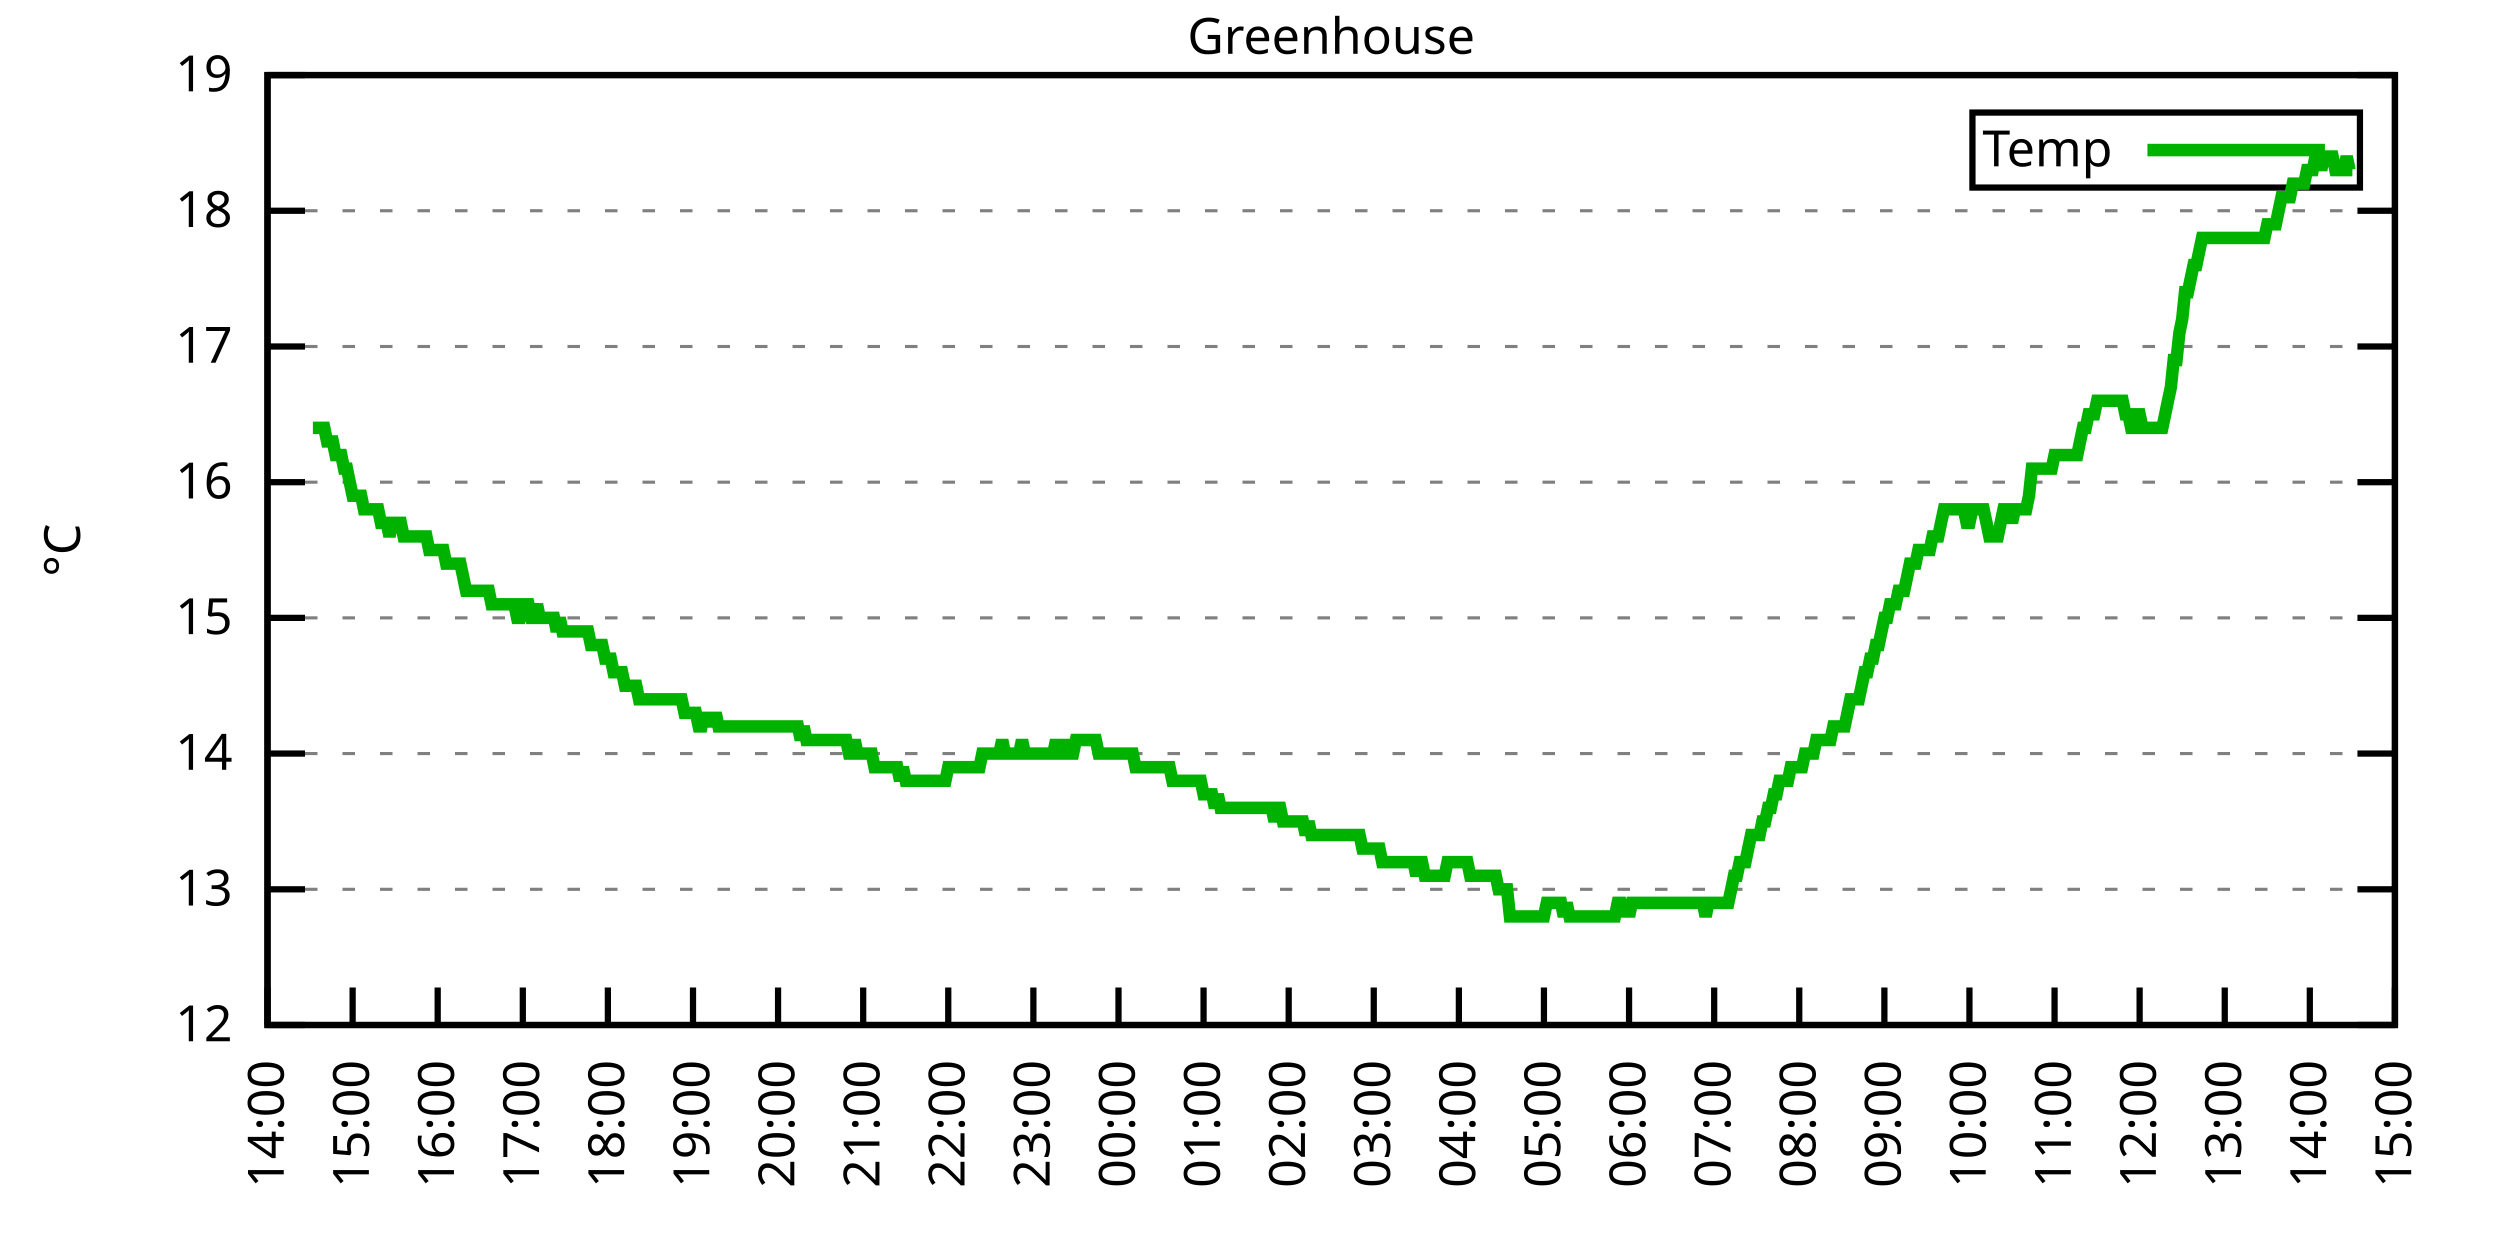
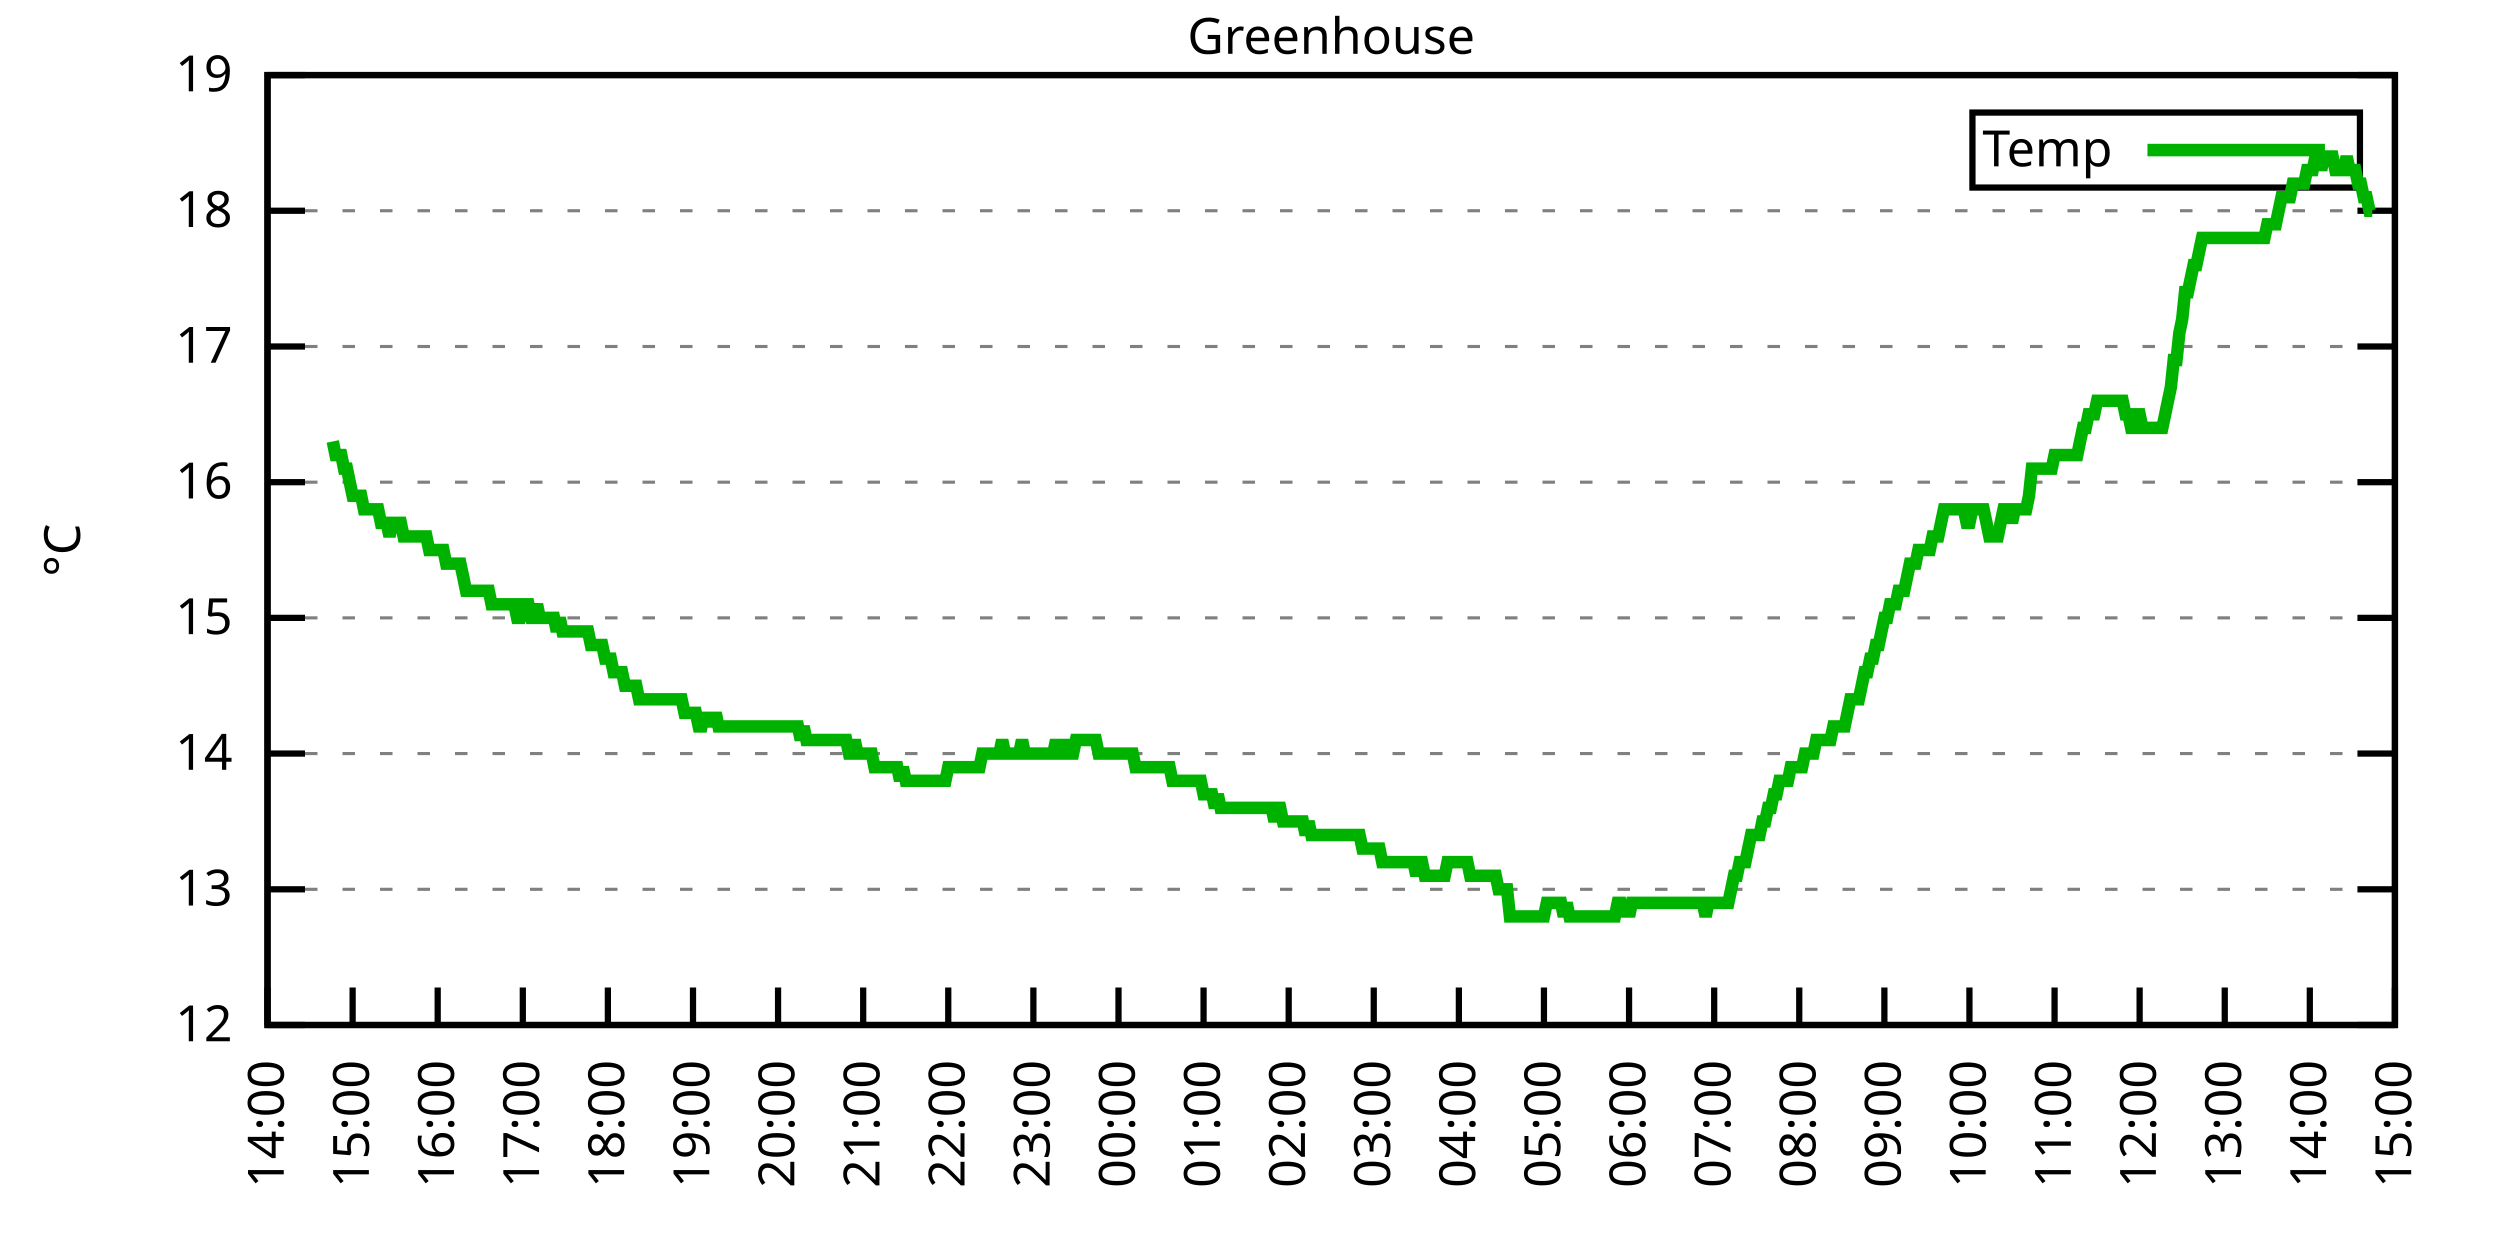
<svg xmlns="http://www.w3.org/2000/svg" xmlns:xlink="http://www.w3.org/1999/xlink" width="400" height="200" viewBox="0 0 400 200">
  <g id="gnuplot_canvas">
    <rect x="0" y="0" width="400" height="200" fill="none" />
    <defs>
      <circle id="gpDot" r="0.5" stroke-width="0.5" stroke="currentColor" />
      <path id="gpPt0" stroke-width="0.333" stroke="currentColor" d="M-1,0 h2 M0,-1 v2" />
      <path id="gpPt1" stroke-width="0.333" stroke="currentColor" d="M-1,-1 L1,1 M1,-1 L-1,1" />
      <path id="gpPt2" stroke-width="0.333" stroke="currentColor" d="M-1,0 L1,0 M0,-1 L0,1 M-1,-1 L1,1 M-1,1 L1,-1" />
      <rect id="gpPt3" stroke-width="0.333" stroke="currentColor" x="-1" y="-1" width="2" height="2" />
      <rect id="gpPt4" stroke-width="0.333" stroke="currentColor" fill="currentColor" x="-1" y="-1" width="2" height="2" />
      <circle id="gpPt5" stroke-width="0.333" stroke="currentColor" cx="0" cy="0" r="1" />
      <use xlink:href="#gpPt5" id="gpPt6" fill="currentColor" stroke="none" />
      <path id="gpPt7" stroke-width="0.333" stroke="currentColor" d="M0,-1.33 L-1.33,0.67 L1.33,0.67 z" />
      <use xlink:href="#gpPt7" id="gpPt8" fill="currentColor" stroke="none" />
      <use xlink:href="#gpPt7" id="gpPt9" stroke="currentColor" transform="rotate(180)" />
      <use xlink:href="#gpPt9" id="gpPt10" fill="currentColor" stroke="none" />
      <use xlink:href="#gpPt3" id="gpPt11" stroke="currentColor" transform="rotate(45)" />
      <use xlink:href="#gpPt11" id="gpPt12" fill="currentColor" stroke="none" />
      <path id="gpPt13" stroke-width="0.333" stroke="currentColor" d="M0,1.330 L1.265,0.411 L0.782,-1.067 L-0.782,-1.076 L-1.265,0.411 z" />
      <use xlink:href="#gpPt13" id="gpPt14" fill="currentColor" stroke="none" />
      <filter id="textbox" filterUnits="objectBoundingBox" x="0" y="0" height="1" width="1">
        <feFlood flood-color="white" flood-opacity="1" result="bgnd" />
        <feComposite in="SourceGraphic" in2="bgnd" operator="atop" />
      </filter>
      <filter id="greybox" filterUnits="objectBoundingBox" x="0" y="0" height="1" width="1">
        <feFlood flood-color="lightgrey" flood-opacity="1" result="grey" />
        <feComposite in="SourceGraphic" in2="grey" operator="atop" />
      </filter>
    </defs>
    <g fill="none" color="white" stroke="currentColor" stroke-width="1.00" stroke-linecap="butt" stroke-linejoin="miter">
</g>
    <g fill="none" color="black" stroke="currentColor" stroke-width="1.00" stroke-linecap="butt" stroke-linejoin="miter">
      <g stroke="none" shape-rendering="crispEdges">
        <polygon fill="rgb(255, 255, 255)" points="42.80,164.00 383.18,164.00 383.18,12.02 42.80,12.02 " />
      </g>
    </g>
    <g fill="none" color="black" stroke="currentColor" stroke-width="1.00" stroke-linecap="butt" stroke-linejoin="miter">
</g>
    <g fill="none" color="black" stroke="black" stroke-width="0.50" stroke-linecap="butt" stroke-linejoin="miter">
</g>
    <g fill="none" color="gray" stroke="currentColor" stroke-width="0.50" stroke-linecap="butt" stroke-linejoin="miter">
      <path stroke="gray" stroke-dasharray="2,4" class="gridline" d="M42.80,164.00 L383.19,164.00  " />
    </g>
    <g fill="none" color="gray" stroke="gray" stroke-width="1.00" stroke-linecap="butt" stroke-linejoin="miter">
</g>
    <g fill="none" color="black" stroke="currentColor" stroke-width="1.00" stroke-linecap="butt" stroke-linejoin="miter">
      <path stroke="black" d="M42.80,164.00 L48.80,164.00 M383.19,164.00 L377.19,164.00  " />
      <g transform="translate(37.20,166.60)" stroke="none" fill="black" font-family="Sans" font-size="8.00" text-anchor="end">
        <text>
          <tspan font-family="Sans"> 12</tspan>
        </text>
      </g>
    </g>
    <g fill="none" color="black" stroke="currentColor" stroke-width="1.00" stroke-linecap="butt" stroke-linejoin="miter">
</g>
    <g fill="none" color="black" stroke="black" stroke-width="0.50" stroke-linecap="butt" stroke-linejoin="miter">
</g>
    <g fill="none" color="gray" stroke="currentColor" stroke-width="0.50" stroke-linecap="butt" stroke-linejoin="miter">
      <path stroke="gray" stroke-dasharray="2,4" class="gridline" d="M42.80,142.29 L383.19,142.29  " />
    </g>
    <g fill="none" color="gray" stroke="gray" stroke-width="1.00" stroke-linecap="butt" stroke-linejoin="miter">
</g>
    <g fill="none" color="black" stroke="currentColor" stroke-width="1.00" stroke-linecap="butt" stroke-linejoin="miter">
      <path stroke="black" d="M42.80,142.29 L48.80,142.29 M383.19,142.29 L377.19,142.29  " />
      <g transform="translate(37.20,144.89)" stroke="none" fill="black" font-family="Sans" font-size="8.00" text-anchor="end">
        <text>
          <tspan font-family="Sans"> 13</tspan>
        </text>
      </g>
    </g>
    <g fill="none" color="black" stroke="currentColor" stroke-width="1.00" stroke-linecap="butt" stroke-linejoin="miter">
</g>
    <g fill="none" color="black" stroke="black" stroke-width="0.50" stroke-linecap="butt" stroke-linejoin="miter">
</g>
    <g fill="none" color="gray" stroke="currentColor" stroke-width="0.50" stroke-linecap="butt" stroke-linejoin="miter">
      <path stroke="gray" stroke-dasharray="2,4" class="gridline" d="M42.80,120.57 L383.19,120.57  " />
    </g>
    <g fill="none" color="gray" stroke="gray" stroke-width="1.00" stroke-linecap="butt" stroke-linejoin="miter">
</g>
    <g fill="none" color="black" stroke="currentColor" stroke-width="1.00" stroke-linecap="butt" stroke-linejoin="miter">
      <path stroke="black" d="M42.80,120.57 L48.80,120.57 M383.19,120.57 L377.19,120.57  " />
      <g transform="translate(37.20,123.17)" stroke="none" fill="black" font-family="Sans" font-size="8.00" text-anchor="end">
        <text>
          <tspan font-family="Sans"> 14</tspan>
        </text>
      </g>
    </g>
    <g fill="none" color="black" stroke="currentColor" stroke-width="1.00" stroke-linecap="butt" stroke-linejoin="miter">
</g>
    <g fill="none" color="black" stroke="black" stroke-width="0.50" stroke-linecap="butt" stroke-linejoin="miter">
</g>
    <g fill="none" color="gray" stroke="currentColor" stroke-width="0.50" stroke-linecap="butt" stroke-linejoin="miter">
      <path stroke="gray" stroke-dasharray="2,4" class="gridline" d="M42.80,98.86 L383.19,98.86  " />
    </g>
    <g fill="none" color="gray" stroke="gray" stroke-width="1.00" stroke-linecap="butt" stroke-linejoin="miter">
</g>
    <g fill="none" color="black" stroke="currentColor" stroke-width="1.00" stroke-linecap="butt" stroke-linejoin="miter">
      <path stroke="black" d="M42.80,98.86 L48.80,98.86 M383.19,98.86 L377.19,98.86  " />
      <g transform="translate(37.20,101.46)" stroke="none" fill="black" font-family="Sans" font-size="8.00" text-anchor="end">
        <text>
          <tspan font-family="Sans"> 15</tspan>
        </text>
      </g>
    </g>
    <g fill="none" color="black" stroke="currentColor" stroke-width="1.00" stroke-linecap="butt" stroke-linejoin="miter">
</g>
    <g fill="none" color="black" stroke="black" stroke-width="0.50" stroke-linecap="butt" stroke-linejoin="miter">
</g>
    <g fill="none" color="gray" stroke="currentColor" stroke-width="0.50" stroke-linecap="butt" stroke-linejoin="miter">
      <path stroke="gray" stroke-dasharray="2,4" class="gridline" d="M42.80,77.15 L383.19,77.15  " />
    </g>
    <g fill="none" color="gray" stroke="gray" stroke-width="1.00" stroke-linecap="butt" stroke-linejoin="miter">
</g>
    <g fill="none" color="black" stroke="currentColor" stroke-width="1.00" stroke-linecap="butt" stroke-linejoin="miter">
      <path stroke="black" d="M42.80,77.15 L48.80,77.15 M383.19,77.15 L377.19,77.15  " />
      <g transform="translate(37.20,79.75)" stroke="none" fill="black" font-family="Sans" font-size="8.00" text-anchor="end">
        <text>
          <tspan font-family="Sans"> 16</tspan>
        </text>
      </g>
    </g>
    <g fill="none" color="black" stroke="currentColor" stroke-width="1.00" stroke-linecap="butt" stroke-linejoin="miter">
</g>
    <g fill="none" color="black" stroke="black" stroke-width="0.50" stroke-linecap="butt" stroke-linejoin="miter">
</g>
    <g fill="none" color="gray" stroke="currentColor" stroke-width="0.50" stroke-linecap="butt" stroke-linejoin="miter">
      <path stroke="gray" stroke-dasharray="2,4" class="gridline" d="M42.80,55.44 L383.19,55.44  " />
    </g>
    <g fill="none" color="gray" stroke="gray" stroke-width="1.00" stroke-linecap="butt" stroke-linejoin="miter">
</g>
    <g fill="none" color="black" stroke="currentColor" stroke-width="1.00" stroke-linecap="butt" stroke-linejoin="miter">
      <path stroke="black" d="M42.80,55.44 L48.80,55.44 M383.19,55.44 L377.19,55.44  " />
      <g transform="translate(37.20,58.04)" stroke="none" fill="black" font-family="Sans" font-size="8.00" text-anchor="end">
        <text>
          <tspan font-family="Sans"> 17</tspan>
        </text>
      </g>
    </g>
    <g fill="none" color="black" stroke="currentColor" stroke-width="1.00" stroke-linecap="butt" stroke-linejoin="miter">
</g>
    <g fill="none" color="black" stroke="black" stroke-width="0.50" stroke-linecap="butt" stroke-linejoin="miter">
</g>
    <g fill="none" color="gray" stroke="currentColor" stroke-width="0.50" stroke-linecap="butt" stroke-linejoin="miter">
      <path stroke="gray" stroke-dasharray="2,4" class="gridline" d="M42.80,33.72 L383.19,33.72  " />
    </g>
    <g fill="none" color="gray" stroke="gray" stroke-width="1.00" stroke-linecap="butt" stroke-linejoin="miter">
</g>
    <g fill="none" color="black" stroke="currentColor" stroke-width="1.00" stroke-linecap="butt" stroke-linejoin="miter">
      <path stroke="black" d="M42.80,33.72 L48.80,33.72 M383.19,33.72 L377.19,33.72  " />
      <g transform="translate(37.20,36.32)" stroke="none" fill="black" font-family="Sans" font-size="8.00" text-anchor="end">
        <text>
          <tspan font-family="Sans"> 18</tspan>
        </text>
      </g>
    </g>
    <g fill="none" color="black" stroke="currentColor" stroke-width="1.00" stroke-linecap="butt" stroke-linejoin="miter">
</g>
    <g fill="none" color="black" stroke="black" stroke-width="0.50" stroke-linecap="butt" stroke-linejoin="miter">
</g>
    <g fill="none" color="gray" stroke="currentColor" stroke-width="0.50" stroke-linecap="butt" stroke-linejoin="miter">
      <path stroke="gray" stroke-dasharray="2,4" class="gridline" d="M42.80,12.01 L383.19,12.01  " />
    </g>
    <g fill="none" color="gray" stroke="gray" stroke-width="1.00" stroke-linecap="butt" stroke-linejoin="miter">
</g>
    <g fill="none" color="black" stroke="currentColor" stroke-width="1.00" stroke-linecap="butt" stroke-linejoin="miter">
      <path stroke="black" d="M42.80,12.01 L48.80,12.01 M383.19,12.01 L377.19,12.01  " />
      <g transform="translate(37.20,14.61)" stroke="none" fill="black" font-family="Sans" font-size="8.00" text-anchor="end">
        <text>
          <tspan font-family="Sans"> 19</tspan>
        </text>
      </g>
    </g>
    <g fill="none" color="black" stroke="currentColor" stroke-width="1.00" stroke-linecap="butt" stroke-linejoin="miter">
      <path stroke="black" d="M42.80,164.00 L42.80,158.00  " />
      <g transform="translate(45.40,169.60) rotate(270.00)" stroke="none" fill="black" font-family="Sans" font-size="8.00" text-anchor="end">
        <text>
          <tspan font-family="Sans">14:00</tspan>
        </text>
      </g>
    </g>
    <g fill="none" color="black" stroke="currentColor" stroke-width="1.00" stroke-linecap="butt" stroke-linejoin="miter">
      <path stroke="black" d="M56.42,164.00 L56.42,158.00  " />
      <g transform="translate(59.02,169.60) rotate(270.00)" stroke="none" fill="black" font-family="Sans" font-size="8.00" text-anchor="end">
        <text>
          <tspan font-family="Sans">15:00</tspan>
        </text>
      </g>
    </g>
    <g fill="none" color="black" stroke="currentColor" stroke-width="1.00" stroke-linecap="butt" stroke-linejoin="miter">
      <path stroke="black" d="M70.03,164.00 L70.03,158.00  " />
      <g transform="translate(72.63,169.60) rotate(270.00)" stroke="none" fill="black" font-family="Sans" font-size="8.00" text-anchor="end">
        <text>
          <tspan font-family="Sans">16:00</tspan>
        </text>
      </g>
    </g>
    <g fill="none" color="black" stroke="currentColor" stroke-width="1.00" stroke-linecap="butt" stroke-linejoin="miter">
      <path stroke="black" d="M83.65,164.00 L83.65,158.00  " />
      <g transform="translate(86.25,169.60) rotate(270.00)" stroke="none" fill="black" font-family="Sans" font-size="8.00" text-anchor="end">
        <text>
          <tspan font-family="Sans">17:00</tspan>
        </text>
      </g>
    </g>
    <g fill="none" color="black" stroke="currentColor" stroke-width="1.00" stroke-linecap="butt" stroke-linejoin="miter">
      <path stroke="black" d="M97.26,164.00 L97.26,158.00  " />
      <g transform="translate(99.86,169.60) rotate(270.00)" stroke="none" fill="black" font-family="Sans" font-size="8.00" text-anchor="end">
        <text>
          <tspan font-family="Sans">18:00</tspan>
        </text>
      </g>
    </g>
    <g fill="none" color="black" stroke="currentColor" stroke-width="1.00" stroke-linecap="butt" stroke-linejoin="miter">
      <path stroke="black" d="M110.88,164.00 L110.88,158.00  " />
      <g transform="translate(113.48,169.60) rotate(270.00)" stroke="none" fill="black" font-family="Sans" font-size="8.00" text-anchor="end">
        <text>
          <tspan font-family="Sans">19:00</tspan>
        </text>
      </g>
    </g>
    <g fill="none" color="black" stroke="currentColor" stroke-width="1.00" stroke-linecap="butt" stroke-linejoin="miter">
      <path stroke="black" d="M124.49,164.00 L124.49,158.00  " />
      <g transform="translate(127.09,169.60) rotate(270.00)" stroke="none" fill="black" font-family="Sans" font-size="8.00" text-anchor="end">
        <text>
          <tspan font-family="Sans">20:00</tspan>
        </text>
      </g>
    </g>
    <g fill="none" color="black" stroke="currentColor" stroke-width="1.00" stroke-linecap="butt" stroke-linejoin="miter">
      <path stroke="black" d="M138.11,164.00 L138.11,158.00  " />
      <g transform="translate(140.71,169.60) rotate(270.00)" stroke="none" fill="black" font-family="Sans" font-size="8.00" text-anchor="end">
        <text>
          <tspan font-family="Sans">21:00</tspan>
        </text>
      </g>
    </g>
    <g fill="none" color="black" stroke="currentColor" stroke-width="1.00" stroke-linecap="butt" stroke-linejoin="miter">
      <path stroke="black" d="M151.72,164.00 L151.72,158.00  " />
      <g transform="translate(154.32,169.60) rotate(270.00)" stroke="none" fill="black" font-family="Sans" font-size="8.00" text-anchor="end">
        <text>
          <tspan font-family="Sans">22:00</tspan>
        </text>
      </g>
    </g>
    <g fill="none" color="black" stroke="currentColor" stroke-width="1.00" stroke-linecap="butt" stroke-linejoin="miter">
      <path stroke="black" d="M165.34,164.00 L165.34,158.00  " />
      <g transform="translate(167.94,169.60) rotate(270.00)" stroke="none" fill="black" font-family="Sans" font-size="8.00" text-anchor="end">
        <text>
          <tspan font-family="Sans">23:00</tspan>
        </text>
      </g>
    </g>
    <g fill="none" color="black" stroke="currentColor" stroke-width="1.00" stroke-linecap="butt" stroke-linejoin="miter">
      <path stroke="black" d="M178.96,164.00 L178.96,158.00  " />
      <g transform="translate(181.56,169.60) rotate(270.00)" stroke="none" fill="black" font-family="Sans" font-size="8.00" text-anchor="end">
        <text>
          <tspan font-family="Sans">00:00</tspan>
        </text>
      </g>
    </g>
    <g fill="none" color="black" stroke="currentColor" stroke-width="1.00" stroke-linecap="butt" stroke-linejoin="miter">
      <path stroke="black" d="M192.57,164.00 L192.57,158.00  " />
      <g transform="translate(195.17,169.60) rotate(270.00)" stroke="none" fill="black" font-family="Sans" font-size="8.00" text-anchor="end">
        <text>
          <tspan font-family="Sans">01:00</tspan>
        </text>
      </g>
    </g>
    <g fill="none" color="black" stroke="currentColor" stroke-width="1.00" stroke-linecap="butt" stroke-linejoin="miter">
      <path stroke="black" d="M206.19,164.00 L206.19,158.00  " />
      <g transform="translate(208.79,169.60) rotate(270.00)" stroke="none" fill="black" font-family="Sans" font-size="8.00" text-anchor="end">
        <text>
          <tspan font-family="Sans">02:00</tspan>
        </text>
      </g>
    </g>
    <g fill="none" color="black" stroke="currentColor" stroke-width="1.00" stroke-linecap="butt" stroke-linejoin="miter">
      <path stroke="black" d="M219.80,164.00 L219.80,158.00  " />
      <g transform="translate(222.40,169.60) rotate(270.00)" stroke="none" fill="black" font-family="Sans" font-size="8.00" text-anchor="end">
        <text>
          <tspan font-family="Sans">03:00</tspan>
        </text>
      </g>
    </g>
    <g fill="none" color="black" stroke="currentColor" stroke-width="1.00" stroke-linecap="butt" stroke-linejoin="miter">
      <path stroke="black" d="M233.42,164.00 L233.42,158.00  " />
      <g transform="translate(236.02,169.60) rotate(270.00)" stroke="none" fill="black" font-family="Sans" font-size="8.00" text-anchor="end">
        <text>
          <tspan font-family="Sans">04:00</tspan>
        </text>
      </g>
    </g>
    <g fill="none" color="black" stroke="currentColor" stroke-width="1.00" stroke-linecap="butt" stroke-linejoin="miter">
      <path stroke="black" d="M247.03,164.00 L247.03,158.00  " />
      <g transform="translate(249.63,169.60) rotate(270.00)" stroke="none" fill="black" font-family="Sans" font-size="8.00" text-anchor="end">
        <text>
          <tspan font-family="Sans">05:00</tspan>
        </text>
      </g>
    </g>
    <g fill="none" color="black" stroke="currentColor" stroke-width="1.00" stroke-linecap="butt" stroke-linejoin="miter">
      <path stroke="black" d="M260.65,164.00 L260.65,158.00  " />
      <g transform="translate(263.25,169.60) rotate(270.00)" stroke="none" fill="black" font-family="Sans" font-size="8.00" text-anchor="end">
        <text>
          <tspan font-family="Sans">06:00</tspan>
        </text>
      </g>
    </g>
    <g fill="none" color="black" stroke="currentColor" stroke-width="1.00" stroke-linecap="butt" stroke-linejoin="miter">
      <path stroke="black" d="M274.27,164.00 L274.27,158.00  " />
      <g transform="translate(276.87,169.60) rotate(270.00)" stroke="none" fill="black" font-family="Sans" font-size="8.00" text-anchor="end">
        <text>
          <tspan font-family="Sans">07:00</tspan>
        </text>
      </g>
    </g>
    <g fill="none" color="black" stroke="currentColor" stroke-width="1.00" stroke-linecap="butt" stroke-linejoin="miter">
      <path stroke="black" d="M287.88,164.00 L287.88,158.00  " />
      <g transform="translate(290.48,169.60) rotate(270.00)" stroke="none" fill="black" font-family="Sans" font-size="8.00" text-anchor="end">
        <text>
          <tspan font-family="Sans">08:00</tspan>
        </text>
      </g>
    </g>
    <g fill="none" color="black" stroke="currentColor" stroke-width="1.00" stroke-linecap="butt" stroke-linejoin="miter">
      <path stroke="black" d="M301.50,164.00 L301.50,158.00  " />
      <g transform="translate(304.10,169.60) rotate(270.00)" stroke="none" fill="black" font-family="Sans" font-size="8.00" text-anchor="end">
        <text>
          <tspan font-family="Sans">09:00</tspan>
        </text>
      </g>
    </g>
    <g fill="none" color="black" stroke="currentColor" stroke-width="1.00" stroke-linecap="butt" stroke-linejoin="miter">
      <path stroke="black" d="M315.11,164.00 L315.11,158.00  " />
      <g transform="translate(317.71,169.60) rotate(270.00)" stroke="none" fill="black" font-family="Sans" font-size="8.00" text-anchor="end">
        <text>
          <tspan font-family="Sans">10:00</tspan>
        </text>
      </g>
    </g>
    <g fill="none" color="black" stroke="currentColor" stroke-width="1.00" stroke-linecap="butt" stroke-linejoin="miter">
      <path stroke="black" d="M328.73,164.00 L328.73,158.00  " />
      <g transform="translate(331.33,169.60) rotate(270.00)" stroke="none" fill="black" font-family="Sans" font-size="8.00" text-anchor="end">
        <text>
          <tspan font-family="Sans">11:00</tspan>
        </text>
      </g>
    </g>
    <g fill="none" color="black" stroke="currentColor" stroke-width="1.00" stroke-linecap="butt" stroke-linejoin="miter">
      <path stroke="black" d="M342.34,164.00 L342.34,158.00  " />
      <g transform="translate(344.94,169.60) rotate(270.00)" stroke="none" fill="black" font-family="Sans" font-size="8.00" text-anchor="end">
        <text>
          <tspan font-family="Sans">12:00</tspan>
        </text>
      </g>
    </g>
    <g fill="none" color="black" stroke="currentColor" stroke-width="1.00" stroke-linecap="butt" stroke-linejoin="miter">
      <path stroke="black" d="M355.96,164.00 L355.96,158.00  " />
      <g transform="translate(358.56,169.60) rotate(270.00)" stroke="none" fill="black" font-family="Sans" font-size="8.00" text-anchor="end">
        <text>
          <tspan font-family="Sans">13:00</tspan>
        </text>
      </g>
    </g>
    <g fill="none" color="black" stroke="currentColor" stroke-width="1.00" stroke-linecap="butt" stroke-linejoin="miter">
      <path stroke="black" d="M369.57,164.00 L369.57,158.00  " />
      <g transform="translate(372.17,169.60) rotate(270.00)" stroke="none" fill="black" font-family="Sans" font-size="8.00" text-anchor="end">
        <text>
          <tspan font-family="Sans">14:00</tspan>
        </text>
      </g>
    </g>
    <g fill="none" color="black" stroke="currentColor" stroke-width="1.00" stroke-linecap="butt" stroke-linejoin="miter">
      <path stroke="black" d="M383.19,164.00 L383.19,158.00  " />
      <g transform="translate(385.79,169.60) rotate(270.00)" stroke="none" fill="black" font-family="Sans" font-size="8.00" text-anchor="end">
        <text>
          <tspan font-family="Sans">15:00</tspan>
        </text>
      </g>
    </g>
    <g fill="none" color="black" stroke="currentColor" stroke-width="1.00" stroke-linecap="butt" stroke-linejoin="miter">
</g>
    <g fill="none" color="black" stroke="currentColor" stroke-width="1.00" stroke-linecap="butt" stroke-linejoin="miter">
      <path stroke="black" d="M42.80,12.01 L42.80,164.00 L383.19,164.00 L383.19,12.01 L42.80,12.01 Z  " />
    </g>
    <g fill="none" color="black" stroke="currentColor" stroke-width="1.00" stroke-linecap="butt" stroke-linejoin="miter">
</g>
    <g fill="none" color="black" stroke="currentColor" stroke-width="1.00" stroke-linecap="butt" stroke-linejoin="miter">
      <path stroke="black" d="M315.59,30.01 L315.59,18.01 L377.59,18.01 L377.59,30.01 L315.59,30.01 Z  " />
    </g>
    <g id="Greenhouse_plot_1">
      <g fill="none" color="white" stroke="black" stroke-width="2.00" stroke-linecap="butt" stroke-linejoin="miter">
</g>
      <g fill="none" color="black" stroke="currentColor" stroke-width="2.00" stroke-linecap="butt" stroke-linejoin="miter">
        <g transform="translate(337.99,26.61)" stroke="none" fill="black" font-family="Sans" font-size="8.00" text-anchor="end">
          <text>
            <tspan font-family="Sans">Temp</tspan>
          </text>
        </g>
      </g>
      <g fill="none" color="black" stroke="currentColor" stroke-width="2.00" stroke-linecap="butt" stroke-linejoin="miter">
-         <path stroke="rgb(  0, 178,   0)" d="M343.59,24.01 L371.99,24.01 M50.06,68.46 L50.52,68.46 L50.97,68.46 L51.42,68.46 L51.88,68.46 L52.33,70.63   L52.78,70.63 L53.24,70.63 L53.69,72.81 L54.15,72.81 L54.60,72.81 L55.05,74.98 L55.51,74.98 L55.96,77.15   L56.42,79.32 L56.87,79.32 L57.32,79.32 L57.78,79.32 L58.23,81.49 L58.68,81.49 L59.14,81.49 L59.59,81.49   L60.05,81.49 L60.50,81.49 L60.95,83.66 L61.41,83.66 L61.86,83.66 L62.32,85.83 L62.77,83.66 L63.22,83.66   L63.68,83.66 L64.13,83.66 L64.58,85.83 L65.04,85.83 L65.49,85.83 L65.95,85.83 L66.40,85.83 L66.85,85.83   L67.31,85.83 L67.76,85.83 L68.22,85.83 L68.67,88.00 L69.12,88.00 L69.58,88.00 L70.03,88.00 L70.49,88.00   L70.94,88.00 L71.39,90.18 L71.85,90.18 L72.30,90.18 L72.75,90.18 L73.21,90.18 L73.66,90.18 L74.12,92.35   L74.57,94.52 L75.02,94.52 L75.48,94.52 L75.93,94.52 L76.39,94.52 L76.84,94.52 L77.29,94.52 L77.75,94.52   L78.20,94.52 L78.65,96.69 L79.11,96.69 L79.56,96.69 L80.02,96.69 L80.47,96.69 L80.92,96.69 L81.38,96.69   L81.83,96.69 L82.29,96.69 L82.74,98.86 L83.19,98.86 L83.65,96.69 L84.10,96.69 L84.55,96.69 L85.01,98.86   L85.46,98.86 L85.92,96.69 L86.37,98.86 L86.82,98.86 L87.28,98.86 L87.73,98.86 L88.19,98.86 L88.64,98.86   L89.09,101.03 L89.55,98.86 L90.00,101.03 L90.45,101.03 L90.91,101.03 L91.36,101.03 L91.82,101.03 L92.27,101.03   L92.72,101.03 L93.18,101.03 L93.63,101.03 L94.09,101.03 L94.54,103.20 L94.99,103.20 L95.45,103.20 L95.90,103.20   L96.35,103.20 L96.81,105.38 L97.26,105.38 L97.72,105.38 L98.17,107.55 L98.62,107.55 L99.08,107.55 L99.53,107.55   L99.99,109.72 L100.44,109.72 L100.89,109.72 L101.35,109.72 L101.80,109.72 L102.25,111.89 L102.71,111.89 L103.16,111.89   L103.62,111.89 L104.07,111.89 L104.52,111.89 L104.98,111.89 L105.43,111.89 L105.89,111.89 L106.34,111.89 L106.79,111.89   L107.25,111.89 L107.70,111.89 L108.15,111.89 L108.61,111.89 L109.06,111.89 L109.52,114.06 L109.97,114.06 L110.42,114.06   L110.88,114.06 L111.33,114.06 L111.79,116.23 L112.24,116.23 L112.69,114.06 L113.15,116.23 L113.60,114.06 L114.05,116.23   L114.51,114.06 L114.96,116.23 L115.42,116.23 L115.87,116.23 L116.32,116.23 L116.78,116.23 L117.23,116.23 L117.69,116.23   L118.14,116.23 L118.59,116.23 L119.05,116.23 L119.50,116.23 L119.96,116.23 L120.41,116.23 L120.86,116.23 L121.32,116.23   L121.77,116.23 L122.22,116.23 L122.68,116.23 L123.13,116.23 L123.59,116.23 L124.04,116.23 L124.49,116.23 L124.95,116.23   L125.40,116.23 L125.86,116.23 L126.31,116.23 L126.76,116.23 L127.22,116.23 L127.67,116.23 L128.12,118.40 L128.58,116.23   L129.03,118.40 L129.49,118.40 L129.94,118.40 L130.39,118.40 L130.85,118.40 L131.30,118.40 L131.76,118.40 L132.21,118.40   L132.66,118.40 L133.12,118.40 L133.57,118.40 L134.02,118.40 L134.48,118.40 L134.93,118.40 L135.39,118.40 L135.84,120.57   L136.29,120.57 L136.75,118.40 L137.20,120.57 L137.66,120.57 L138.11,120.57 L138.56,120.57 L139.02,120.57 L139.47,120.57   L139.92,122.75 L140.38,122.75 L140.83,122.75 L141.29,122.75 L141.74,122.75 L142.19,122.75 L142.65,122.75 L143.10,122.75   L143.56,122.75 L144.01,124.92 L144.46,122.75 L144.92,124.92 L145.37,124.92 L145.82,124.92 L146.28,124.92 L146.73,124.92   L147.19,124.92 L147.64,124.92 L148.09,124.92 L148.55,124.92 L149.00,124.92 L149.46,124.92 L149.91,124.92 L150.36,124.92   L150.82,124.92 L151.27,124.92 L151.72,122.75 L152.18,122.75 L152.63,122.75 L153.09,122.75 L153.54,122.75 L153.99,122.75   L154.45,122.75 L154.90,122.75 L155.36,122.75 L155.81,122.75 L156.26,122.75 L156.72,122.75 L157.17,120.57 L157.62,120.57   L158.08,120.57 L158.53,120.57 L158.99,120.57 L159.44,120.57 L159.89,120.57 L160.35,118.40 L160.80,120.57 L161.26,120.57   L161.71,120.57 L162.16,120.57 L162.62,120.57 L163.07,120.57 L163.52,118.40 L163.98,120.57 L164.43,120.57 L164.89,120.57   L165.34,120.57 L165.79,120.57 L166.25,120.57 L166.70,120.57 L167.16,120.57 L167.61,120.57 L168.06,120.57 L168.52,120.57   L168.97,118.40 L169.43,120.57 L169.88,120.57 L170.33,120.57 L170.79,118.40 L171.24,120.57 L171.69,120.57 L172.15,118.40   L172.60,118.40 L173.06,118.40 L173.51,118.40 L173.96,118.40 L174.42,118.40 L174.87,118.40 L175.33,118.40 L175.78,120.57   L176.23,120.57 L176.69,120.57 L177.14,120.57 L177.59,120.57 L178.05,120.57 L178.50,120.57 L178.96,120.57 L179.41,120.57   L179.86,120.57 L180.32,120.57 L180.77,120.57 L181.23,120.57 L181.68,122.75 L182.13,122.75 L182.59,122.75 L183.04,122.75   L183.49,122.75 L183.95,122.75 L184.40,122.75 L184.86,122.75 L185.31,122.75 L185.76,122.75 L186.22,122.75 L186.67,122.75   L187.13,122.75 L187.58,124.92 L188.03,124.92 L188.49,124.92 L188.94,124.92 L189.39,124.92 L189.85,124.92 L190.30,124.92   L190.76,124.92 L191.21,124.92 L191.66,124.92 L192.12,124.92 L192.57,127.09 L193.03,127.09 L193.48,127.09 L193.93,127.09   L194.39,129.26 L194.84,127.09 L195.29,129.26 L195.75,129.26 L196.20,129.26 L196.66,129.26 L197.11,129.26 L197.56,129.26   L198.02,129.26 L198.47,129.26 L198.93,129.26 L199.38,129.26 L199.83,129.26 L200.29,129.26 L200.74,129.26 L201.19,129.26   L201.65,129.26 L202.10,129.26 L202.56,129.26 L203.01,129.26 L203.46,129.26 L203.92,131.43 L204.37,129.26 L204.83,129.26   L205.28,131.43 L205.73,131.43 L206.19,131.43 L206.64,131.43 L207.09,131.43 L207.55,131.43 L208.00,131.43 L208.46,131.43   L208.91,133.60 L209.36,131.43 L209.82,133.60 L210.27,133.60 L210.73,133.60 L211.18,133.60 L211.63,133.60 L212.09,133.60   L212.54,133.60 L213.00,133.60 L213.45,133.60 L213.90,133.60 L214.36,133.60 L214.81,133.60 L215.26,133.60 L215.72,133.60   L216.17,133.60 L216.63,133.60 L217.08,133.60 L217.53,133.60 L217.99,135.77 L218.44,135.77 L218.90,135.77 L219.35,135.77   L219.80,135.77 L220.26,135.77 L220.71,135.77 L221.16,137.94 L221.62,137.94 L222.07,137.94 L222.53,137.94 L222.98,137.94   L223.43,137.94 L223.89,137.94 L224.34,137.94 L224.80,137.94 L225.25,137.94 L225.70,137.94 L226.16,137.94 L226.61,140.12   L227.06,137.94 L227.52,137.94 L227.97,140.12 L228.43,140.12 L228.88,140.12 L229.33,140.12 L229.79,140.12 L230.24,140.12   L230.70,140.12 L231.15,140.12 L231.60,137.94 L232.06,137.94 L232.51,137.94 L232.96,137.94 L233.42,137.94 L233.87,137.94   L234.33,137.94 L234.78,137.94 L235.23,140.12 L235.69,140.12 L236.14,140.12 L236.60,140.12 L237.05,140.12 L237.50,140.12   L237.96,140.12 L238.41,140.12 L238.86,140.12 L239.32,140.12 L239.77,142.29 L240.23,142.29 L240.68,142.29 L241.13,142.29   L241.59,146.63 L242.04,146.63 L242.50,146.63 L242.95,146.63 L243.40,146.63 L243.86,146.63 L244.31,146.63 L244.76,146.63   L245.22,146.63 L245.67,146.63 L246.13,146.63 L246.58,146.63 L247.03,146.63 L247.49,144.46 L247.94,144.46 L248.40,144.46   L248.85,144.46 L249.30,144.46 L249.76,144.46 L250.21,146.63 L250.66,144.46 L251.12,146.63 L251.57,146.63 L252.03,146.63   L252.48,146.63 L252.93,146.63 L253.39,146.63 L253.84,146.63 L254.30,146.63 L254.75,146.63 L255.20,146.63 L255.66,146.63   L256.11,146.63 L256.56,146.63 L257.02,146.63 L257.47,146.63 L257.93,146.63 L258.38,146.63 L258.83,144.46 L259.29,144.46   L259.74,146.63 L260.20,144.46 L260.65,146.63 L261.10,144.46 L261.56,144.46 L262.01,144.46 L262.47,144.46 L262.92,144.46   L263.37,144.46 L263.83,144.46 L264.28,144.46 L264.73,144.46 L265.19,144.46 L265.64,144.46 L266.10,144.46 L266.55,144.46   L267.00,144.46 L267.46,144.46 L267.91,144.46 L268.37,144.46 L268.82,144.46 L269.27,144.46 L269.73,144.46 L270.18,144.46   L270.63,144.46 L271.09,144.46 L271.54,144.46 L272.00,144.46 L272.45,144.46 L272.90,146.63 L273.36,144.46 L273.81,144.46   L274.27,144.46 L274.72,144.46 L275.17,144.46 L275.63,144.46 L276.08,144.46 L276.53,144.46 L276.99,142.29 L277.44,140.12   L277.90,140.12 L278.35,137.94 L278.80,137.94 L279.26,137.94 L279.71,135.77 L280.17,133.60 L280.62,133.60 L281.07,133.60   L281.53,133.60 L281.98,131.43 L282.43,131.43 L282.89,129.26 L283.34,129.26 L283.80,127.09 L284.25,127.09 L284.70,124.92   L285.16,124.92 L285.61,124.92 L286.07,124.92 L286.52,122.75 L286.97,122.75 L287.43,122.75 L287.88,122.75 L288.33,122.75   L288.79,120.57 L289.24,120.57 L289.70,120.57 L290.15,120.57 L290.60,118.40 L291.06,118.40 L291.51,118.40 L291.97,118.40   L292.42,118.40 L292.87,118.40 L293.33,116.23 L293.78,116.23 L294.23,116.23 L294.69,116.23 L295.14,116.23 L295.60,114.06   L296.05,111.89 L296.50,111.89 L296.96,111.89 L297.41,111.89 L297.87,109.72 L298.32,107.55 L298.77,107.55 L299.23,105.38   L299.68,105.38 L300.13,103.20 L300.59,103.20 L301.04,101.03 L301.50,98.86 L301.95,98.86 L302.40,96.69 L302.86,96.69   L303.31,96.69 L303.77,94.52 L304.22,94.52 L304.67,94.52 L305.13,92.35 L305.58,90.18 L306.03,90.18 L306.49,90.18   L306.94,88.00 L307.40,88.00 L307.85,88.00 L308.30,88.00 L308.76,88.00 L309.21,85.83 L309.67,85.83 L310.12,85.83   L310.57,83.66 L311.03,81.49 L311.48,81.49 L311.94,81.49 L312.39,81.49 L312.84,81.49 L313.30,81.49 L313.75,81.49   L314.20,81.49 L314.66,83.66 L315.11,83.66 L315.57,81.49 L316.02,81.49 L316.47,81.49 L316.93,81.49 L317.38,81.49   L317.84,83.66 L318.29,85.83 L318.74,85.83 L319.20,85.83 L319.65,85.83 L320.10,83.66 L320.56,81.49 L321.01,81.49   L321.47,81.49 L321.92,83.66 L322.37,81.49 L322.83,81.49 L323.28,81.49 L323.74,81.49 L324.19,81.49 L324.64,79.32   L325.10,74.98 L325.55,74.98 L326.00,74.98 L326.46,74.98 L326.91,74.98 L327.37,74.98 L327.82,74.98 L328.27,74.98   L328.73,72.81 L329.18,72.81 L329.64,72.81 L330.09,72.81 L330.54,72.81 L331.00,72.81 L331.45,72.81 L331.90,72.81   L332.36,72.81 L332.81,70.63 L333.27,68.46 L333.72,68.46 L334.17,66.29 L334.63,66.29 L335.08,66.29 L335.54,64.12   L335.99,64.12 L336.44,64.12 L336.90,64.12 L337.35,64.12 L337.80,64.12 L338.26,64.12 L338.71,64.12 L339.17,64.12   L339.62,64.12 L340.07,66.29 L340.53,66.29 L340.98,68.46 L341.44,68.46 L341.89,66.29 L342.34,66.29 L342.80,68.46   L343.25,68.46 L343.70,68.46 L344.16,68.46 L344.61,68.46 L345.07,68.46 L345.52,68.46 L345.97,68.46 L346.43,66.29   L346.88,64.12 L347.34,61.95 L347.79,57.61 L348.24,57.61 L348.70,53.26 L349.15,51.09 L349.60,46.75 L350.06,46.75   L350.51,44.58 L350.97,42.41 L351.42,42.41 L351.87,40.24 L352.33,38.07 L352.78,38.07 L353.24,38.07 L353.69,38.07   L354.14,38.07 L354.60,38.07 L355.05,38.07 L355.50,38.07 L355.96,38.07 L356.41,38.07 L356.87,38.07 L357.32,38.07   L357.77,38.07 L358.23,38.07 L358.68,38.07 L359.14,38.07 L359.59,38.07 L360.04,38.07 L360.50,38.07 L360.95,38.07   L361.41,38.07 L361.86,38.07 L362.31,38.07 L362.77,35.89 L363.22,35.89 L363.67,35.89 L364.13,35.89 L364.58,33.72   L365.04,31.55 L365.49,31.55 L365.94,31.55 L366.40,31.55 L366.85,29.38 L367.31,29.38 L367.76,29.38 L368.21,29.38   L368.67,29.38 L369.12,27.21 L369.57,27.21 L370.03,27.21 L370.48,25.04 L370.94,25.04 L371.39,27.21 L371.84,25.04   L372.30,25.04 L372.75,25.04 L373.21,25.04 L373.66,27.21 L374.11,27.21 L374.57,27.21 L375.02,27.21 L375.47,25.04   L375.93,27.21 L376.38,27.21  " />
+         <path stroke="rgb(  0, 178,   0)" d="M343.59,24.01 L371.99,24.01 M53.24,70.63 L53.69,72.81 L54.15,72.81 L54.60,72.81 L55.05,74.98 L55.51,74.98   L55.96,77.15 L56.42,79.32 L56.87,79.32 L57.32,79.32 L57.78,79.32 L58.23,81.49 L58.68,81.49 L59.14,81.49   L59.59,81.49 L60.05,81.49 L60.50,81.49 L60.95,83.66 L61.41,83.66 L61.86,83.66 L62.32,85.83 L62.77,83.66   L63.22,83.66 L63.68,83.66 L64.13,83.66 L64.58,85.83 L65.04,85.83 L65.49,85.83 L65.95,85.83 L66.40,85.83   L66.85,85.83 L67.31,85.83 L67.76,85.83 L68.22,85.83 L68.67,88.00 L69.12,88.00 L69.58,88.00 L70.03,88.00   L70.49,88.00 L70.94,88.00 L71.39,90.18 L71.85,90.18 L72.30,90.18 L72.75,90.18 L73.21,90.18 L73.66,90.18   L74.12,92.35 L74.57,94.52 L75.02,94.52 L75.48,94.52 L75.93,94.52 L76.39,94.52 L76.84,94.52 L77.29,94.52   L77.75,94.52 L78.20,94.52 L78.65,96.69 L79.11,96.69 L79.56,96.69 L80.02,96.69 L80.47,96.69 L80.92,96.69   L81.38,96.69 L81.83,96.69 L82.29,96.69 L82.74,98.86 L83.19,98.86 L83.65,96.69 L84.10,96.69 L84.55,96.69   L85.01,98.86 L85.46,98.86 L85.92,96.69 L86.37,98.86 L86.82,98.86 L87.28,98.86 L87.73,98.86 L88.19,98.86   L88.64,98.86 L89.09,101.03 L89.55,98.86 L90.00,101.03 L90.45,101.03 L90.91,101.03 L91.36,101.03 L91.82,101.03   L92.27,101.03 L92.72,101.03 L93.18,101.03 L93.63,101.03 L94.09,101.03 L94.54,103.20 L94.99,103.20 L95.45,103.20   L95.90,103.20 L96.35,103.20 L96.81,105.38 L97.26,105.38 L97.72,105.38 L98.17,107.55 L98.62,107.55 L99.08,107.55   L99.53,107.55 L99.99,109.72 L100.44,109.72 L100.89,109.72 L101.35,109.72 L101.80,109.72 L102.25,111.89 L102.71,111.89   L103.16,111.89 L103.62,111.89 L104.07,111.89 L104.52,111.89 L104.98,111.89 L105.43,111.89 L105.89,111.89 L106.34,111.89   L106.79,111.89 L107.25,111.89 L107.70,111.89 L108.15,111.89 L108.61,111.89 L109.06,111.89 L109.52,114.06 L109.97,114.06   L110.42,114.06 L110.88,114.06 L111.33,114.06 L111.79,116.23 L112.24,116.23 L112.69,114.06 L113.15,116.23 L113.60,114.06   L114.05,116.23 L114.51,114.06 L114.96,116.23 L115.42,116.23 L115.87,116.23 L116.32,116.23 L116.78,116.23 L117.23,116.23   L117.69,116.23 L118.14,116.23 L118.59,116.23 L119.05,116.23 L119.50,116.23 L119.96,116.23 L120.41,116.23 L120.86,116.23   L121.32,116.23 L121.77,116.23 L122.22,116.23 L122.68,116.23 L123.13,116.23 L123.59,116.23 L124.04,116.23 L124.49,116.23   L124.95,116.23 L125.40,116.23 L125.86,116.23 L126.31,116.23 L126.76,116.23 L127.22,116.23 L127.67,116.23 L128.12,118.40   L128.58,116.23 L129.03,118.40 L129.49,118.40 L129.94,118.40 L130.39,118.40 L130.85,118.40 L131.30,118.40 L131.76,118.40   L132.21,118.40 L132.66,118.40 L133.12,118.40 L133.57,118.40 L134.02,118.40 L134.48,118.40 L134.93,118.40 L135.39,118.40   L135.84,120.57 L136.29,120.57 L136.75,118.40 L137.20,120.57 L137.66,120.57 L138.11,120.57 L138.56,120.57 L139.02,120.57   L139.47,120.57 L139.92,122.75 L140.38,122.75 L140.83,122.75 L141.29,122.75 L141.74,122.75 L142.19,122.75 L142.65,122.75   L143.10,122.75 L143.56,122.75 L144.01,124.92 L144.46,122.75 L144.92,124.92 L145.37,124.92 L145.82,124.92 L146.28,124.92   L146.73,124.92 L147.19,124.92 L147.64,124.92 L148.09,124.92 L148.55,124.92 L149.00,124.92 L149.46,124.92 L149.91,124.92   L150.36,124.92 L150.82,124.92 L151.27,124.92 L151.72,122.75 L152.18,122.75 L152.63,122.75 L153.09,122.75 L153.54,122.75   L153.99,122.75 L154.45,122.75 L154.90,122.75 L155.36,122.75 L155.81,122.75 L156.26,122.75 L156.72,122.75 L157.17,120.57   L157.62,120.57 L158.08,120.57 L158.53,120.57 L158.99,120.57 L159.44,120.57 L159.89,120.57 L160.35,118.40 L160.80,120.57   L161.26,120.57 L161.71,120.57 L162.16,120.57 L162.62,120.57 L163.07,120.57 L163.52,118.40 L163.98,120.57 L164.43,120.57   L164.89,120.57 L165.34,120.57 L165.79,120.57 L166.25,120.57 L166.70,120.57 L167.16,120.57 L167.61,120.57 L168.06,120.57   L168.52,120.57 L168.97,118.40 L169.43,120.57 L169.88,120.57 L170.33,120.57 L170.79,118.40 L171.24,120.57 L171.69,120.57   L172.15,118.40 L172.60,118.40 L173.06,118.40 L173.51,118.40 L173.96,118.40 L174.42,118.40 L174.87,118.40 L175.33,118.40   L175.78,120.57 L176.23,120.57 L176.69,120.57 L177.14,120.57 L177.59,120.57 L178.05,120.57 L178.50,120.57 L178.96,120.57   L179.41,120.57 L179.86,120.57 L180.32,120.57 L180.77,120.57 L181.23,120.57 L181.68,122.75 L182.13,122.75 L182.59,122.75   L183.04,122.75 L183.49,122.75 L183.95,122.75 L184.40,122.75 L184.86,122.75 L185.31,122.75 L185.76,122.75 L186.22,122.75   L186.67,122.75 L187.13,122.75 L187.58,124.92 L188.03,124.92 L188.49,124.92 L188.94,124.92 L189.39,124.92 L189.85,124.92   L190.30,124.92 L190.76,124.92 L191.21,124.92 L191.66,124.92 L192.12,124.92 L192.57,127.09 L193.03,127.09 L193.48,127.09   L193.93,127.09 L194.39,129.26 L194.84,127.09 L195.29,129.26 L195.75,129.26 L196.20,129.26 L196.66,129.26 L197.11,129.26   L197.56,129.26 L198.02,129.26 L198.47,129.26 L198.93,129.26 L199.38,129.26 L199.83,129.26 L200.29,129.26 L200.74,129.26   L201.19,129.26 L201.65,129.26 L202.10,129.26 L202.56,129.26 L203.01,129.26 L203.46,129.26 L203.92,131.43 L204.37,129.26   L204.83,129.26 L205.28,131.43 L205.73,131.43 L206.19,131.43 L206.64,131.43 L207.09,131.43 L207.55,131.43 L208.00,131.43   L208.46,131.43 L208.91,133.60 L209.36,131.43 L209.82,133.60 L210.27,133.60 L210.73,133.60 L211.18,133.60 L211.63,133.60   L212.09,133.60 L212.54,133.60 L213.00,133.60 L213.45,133.60 L213.90,133.60 L214.36,133.60 L214.81,133.60 L215.26,133.60   L215.72,133.60 L216.17,133.60 L216.63,133.60 L217.08,133.60 L217.53,133.60 L217.99,135.77 L218.44,135.77 L218.90,135.77   L219.35,135.77 L219.80,135.77 L220.26,135.77 L220.71,135.77 L221.16,137.94 L221.62,137.94 L222.07,137.94 L222.53,137.94   L222.98,137.94 L223.43,137.94 L223.89,137.94 L224.34,137.94 L224.80,137.94 L225.25,137.94 L225.70,137.94 L226.16,137.94   L226.61,140.12 L227.06,137.94 L227.52,137.94 L227.97,140.12 L228.43,140.12 L228.88,140.12 L229.33,140.12 L229.79,140.12   L230.24,140.12 L230.70,140.12 L231.15,140.12 L231.60,137.94 L232.06,137.94 L232.51,137.94 L232.96,137.94 L233.42,137.94   L233.87,137.94 L234.33,137.94 L234.78,137.94 L235.23,140.12 L235.69,140.12 L236.14,140.12 L236.60,140.12 L237.05,140.12   L237.50,140.12 L237.96,140.12 L238.41,140.12 L238.86,140.12 L239.32,140.12 L239.77,142.29 L240.23,142.29 L240.68,142.29   L241.13,142.29 L241.59,146.63 L242.04,146.63 L242.50,146.63 L242.95,146.63 L243.40,146.63 L243.86,146.63 L244.31,146.63   L244.76,146.63 L245.22,146.63 L245.67,146.63 L246.13,146.63 L246.58,146.63 L247.03,146.63 L247.49,144.46 L247.94,144.46   L248.40,144.46 L248.85,144.46 L249.30,144.46 L249.76,144.46 L250.21,146.63 L250.66,144.46 L251.12,146.63 L251.57,146.63   L252.03,146.63 L252.48,146.63 L252.93,146.63 L253.39,146.63 L253.84,146.63 L254.30,146.63 L254.75,146.63 L255.20,146.63   L255.66,146.63 L256.11,146.63 L256.56,146.63 L257.02,146.63 L257.47,146.63 L257.93,146.63 L258.38,146.63 L258.83,144.46   L259.29,144.46 L259.74,146.63 L260.20,144.46 L260.65,146.63 L261.10,144.46 L261.56,144.46 L262.01,144.46 L262.47,144.46   L262.92,144.46 L263.37,144.46 L263.83,144.46 L264.28,144.46 L264.73,144.46 L265.19,144.46 L265.64,144.46 L266.10,144.46   L266.55,144.46 L267.00,144.46 L267.46,144.46 L267.91,144.46 L268.37,144.46 L268.82,144.46 L269.27,144.46 L269.73,144.46   L270.18,144.46 L270.63,144.46 L271.09,144.46 L271.54,144.46 L272.00,144.46 L272.45,144.46 L272.90,146.63 L273.36,144.46   L273.81,144.46 L274.27,144.46 L274.72,144.46 L275.17,144.46 L275.63,144.46 L276.08,144.46 L276.53,144.46 L276.99,142.29   L277.44,140.12 L277.90,140.12 L278.35,137.94 L278.80,137.94 L279.26,137.94 L279.71,135.77 L280.17,133.60 L280.62,133.60   L281.07,133.60 L281.53,133.60 L281.98,131.43 L282.43,131.43 L282.89,129.26 L283.34,129.26 L283.80,127.09 L284.25,127.09   L284.70,124.92 L285.16,124.92 L285.61,124.92 L286.07,124.92 L286.52,122.75 L286.97,122.75 L287.43,122.75 L287.88,122.75   L288.33,122.75 L288.79,120.57 L289.24,120.57 L289.70,120.57 L290.15,120.57 L290.60,118.40 L291.06,118.40 L291.51,118.40   L291.97,118.40 L292.42,118.40 L292.87,118.40 L293.33,116.23 L293.78,116.23 L294.23,116.23 L294.69,116.23 L295.14,116.23   L295.60,114.06 L296.05,111.89 L296.50,111.89 L296.96,111.89 L297.41,111.89 L297.87,109.72 L298.32,107.55 L298.77,107.55   L299.23,105.38 L299.68,105.38 L300.13,103.20 L300.59,103.20 L301.04,101.03 L301.50,98.86 L301.95,98.86 L302.40,96.69   L302.86,96.69 L303.31,96.69 L303.77,94.52 L304.22,94.52 L304.67,94.52 L305.13,92.35 L305.58,90.18 L306.03,90.18   L306.49,90.18 L306.94,88.00 L307.40,88.00 L307.85,88.00 L308.30,88.00 L308.76,88.00 L309.21,85.83 L309.67,85.83   L310.12,85.83 L310.57,83.66 L311.03,81.49 L311.48,81.49 L311.94,81.49 L312.39,81.49 L312.84,81.49 L313.30,81.49   L313.75,81.49 L314.20,81.49 L314.66,83.66 L315.11,83.66 L315.57,81.49 L316.02,81.49 L316.47,81.49 L316.93,81.49   L317.38,81.49 L317.84,83.66 L318.29,85.83 L318.74,85.83 L319.20,85.83 L319.65,85.83 L320.10,83.66 L320.56,81.49   L321.01,81.49 L321.47,81.49 L321.92,83.66 L322.37,81.49 L322.83,81.49 L323.28,81.49 L323.74,81.49 L324.19,81.49   L324.64,79.32 L325.10,74.98 L325.55,74.98 L326.00,74.98 L326.46,74.98 L326.91,74.98 L327.37,74.98 L327.82,74.98   L328.27,74.98 L328.73,72.81 L329.18,72.81 L329.64,72.81 L330.09,72.81 L330.54,72.81 L331.00,72.81 L331.45,72.81   L331.90,72.81 L332.36,72.81 L332.81,70.63 L333.27,68.46 L333.72,68.46 L334.17,66.29 L334.63,66.29 L335.08,66.29   L335.54,64.12 L335.99,64.12 L336.44,64.12 L336.90,64.12 L337.35,64.12 L337.80,64.12 L338.26,64.12 L338.71,64.12   L339.17,64.12 L339.62,64.12 L340.07,66.29 L340.53,66.29 L340.98,68.46 L341.44,68.46 L341.89,66.29 L342.34,66.29   L342.80,68.46 L343.25,68.46 L343.70,68.46 L344.16,68.46 L344.61,68.46 L345.07,68.46 L345.52,68.46 L345.97,68.46   L346.43,66.29 L346.88,64.12 L347.34,61.95 L347.79,57.61 L348.24,57.61 L348.70,53.26 L349.15,51.09 L349.60,46.75   L350.06,46.75 L350.51,44.58 L350.97,42.41 L351.42,42.41 L351.87,40.24 L352.33,38.07 L352.78,38.07 L353.24,38.07   L353.69,38.07 L354.14,38.07 L354.60,38.07 L355.05,38.07 L355.50,38.07 L355.96,38.07 L356.41,38.07 L356.87,38.07   L357.32,38.07 L357.77,38.07 L358.23,38.07 L358.68,38.07 L359.14,38.07 L359.59,38.07 L360.04,38.07 L360.50,38.07   L360.95,38.07 L361.41,38.07 L361.86,38.07 L362.31,38.07 L362.77,35.89 L363.22,35.89 L363.67,35.89 L364.13,35.89   L364.58,33.72 L365.04,31.55 L365.49,31.55 L365.94,31.55 L366.40,31.55 L366.85,29.38 L367.31,29.38 L367.76,29.38   L368.21,29.38 L368.67,29.38 L369.12,27.21 L369.57,27.21 L370.03,27.21 L370.48,25.04 L370.94,25.04 L371.39,27.21   L371.84,25.04 L372.30,25.04 L372.75,25.04 L373.21,25.04 L373.66,27.21 L374.11,27.21 L374.57,27.21 L375.02,27.21   L375.47,25.04 L375.93,27.21 L376.38,27.21 L376.84,27.21 L377.29,29.38 L377.74,29.38 L378.20,31.55 L378.65,31.55   L379.11,33.72 L379.56,33.72  " />
      </g>
    </g>
    <g fill="none" color="black" stroke="currentColor" stroke-width="2.00" stroke-linecap="butt" stroke-linejoin="miter">
</g>
    <g fill="none" color="black" stroke="black" stroke-width="1.00" stroke-linecap="butt" stroke-linejoin="miter">
</g>
    <g fill="none" color="black" stroke="currentColor" stroke-width="1.00" stroke-linecap="butt" stroke-linejoin="miter">
      <path stroke="black" d="M42.80,12.01 L42.80,164.00 L383.19,164.00 L383.19,12.01 L42.80,12.01 Z  " />
      <g transform="translate(12.80,88.01) rotate(270.00)" stroke="none" fill="black" font-family="Sans" font-size="8.00" text-anchor="middle">
        <text>
          <tspan font-family="Sans">°C</tspan>
        </text>
      </g>
    </g>
    <g fill="none" color="black" stroke="currentColor" stroke-width="1.00" stroke-linecap="butt" stroke-linejoin="miter">
</g>
    <g fill="none" color="black" stroke="currentColor" stroke-width="1.00" stroke-linecap="butt" stroke-linejoin="miter">
      <g transform="translate(212.99,8.61)" stroke="none" fill="black" font-family="Sans" font-size="8.00" text-anchor="middle">
        <text>
          <tspan font-family="Sans">Greenhouse</tspan>
        </text>
      </g>
    </g>
    <g fill="none" color="black" stroke="currentColor" stroke-width="1.00" stroke-linecap="butt" stroke-linejoin="miter">
</g>
  </g>
</svg>
